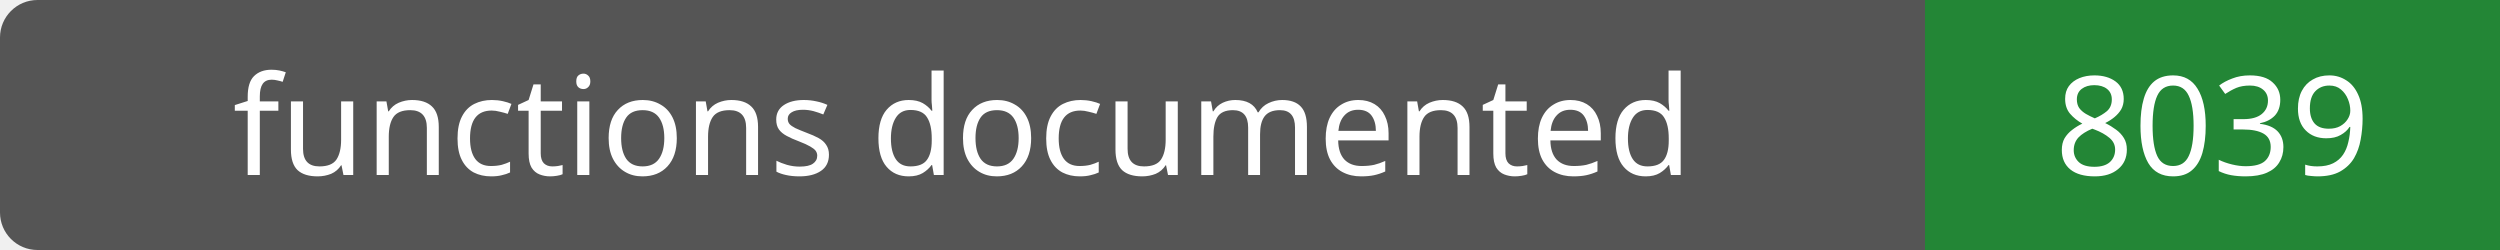
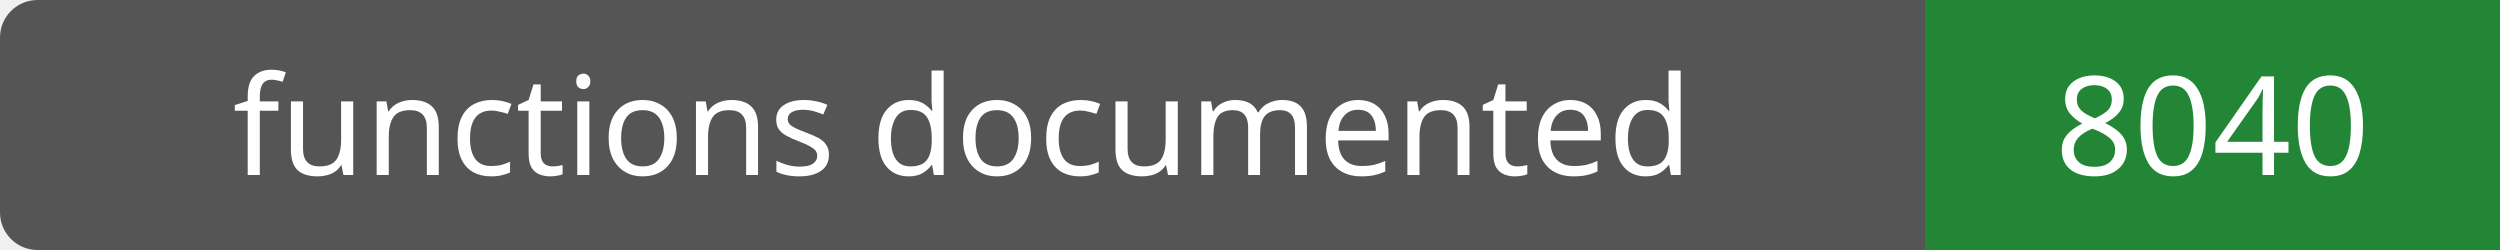
- <svg xmlns="http://www.w3.org/2000/svg" width="200" height="20" role="img" aria-label="functions documented: 8039">
+ <svg xmlns="http://www.w3.org/2000/svg" width="200" height="20" role="img" aria-label="functions documented: 8040">
  <rect width="200" height="20" rx="3" fill="#555" />
  <path fill="#238636" d="M154 0h46v20H154z" />
  <g fill="#fff" text-anchor="middle" font-family="Verdana,sans-serif" font-size="11">
    <text x="77.0" y="14">functions documented</text>
-     <text x="177.0" y="14">8039</text>
+     <text x="177.0" y="14">8040</text>
  </g>
</svg>
